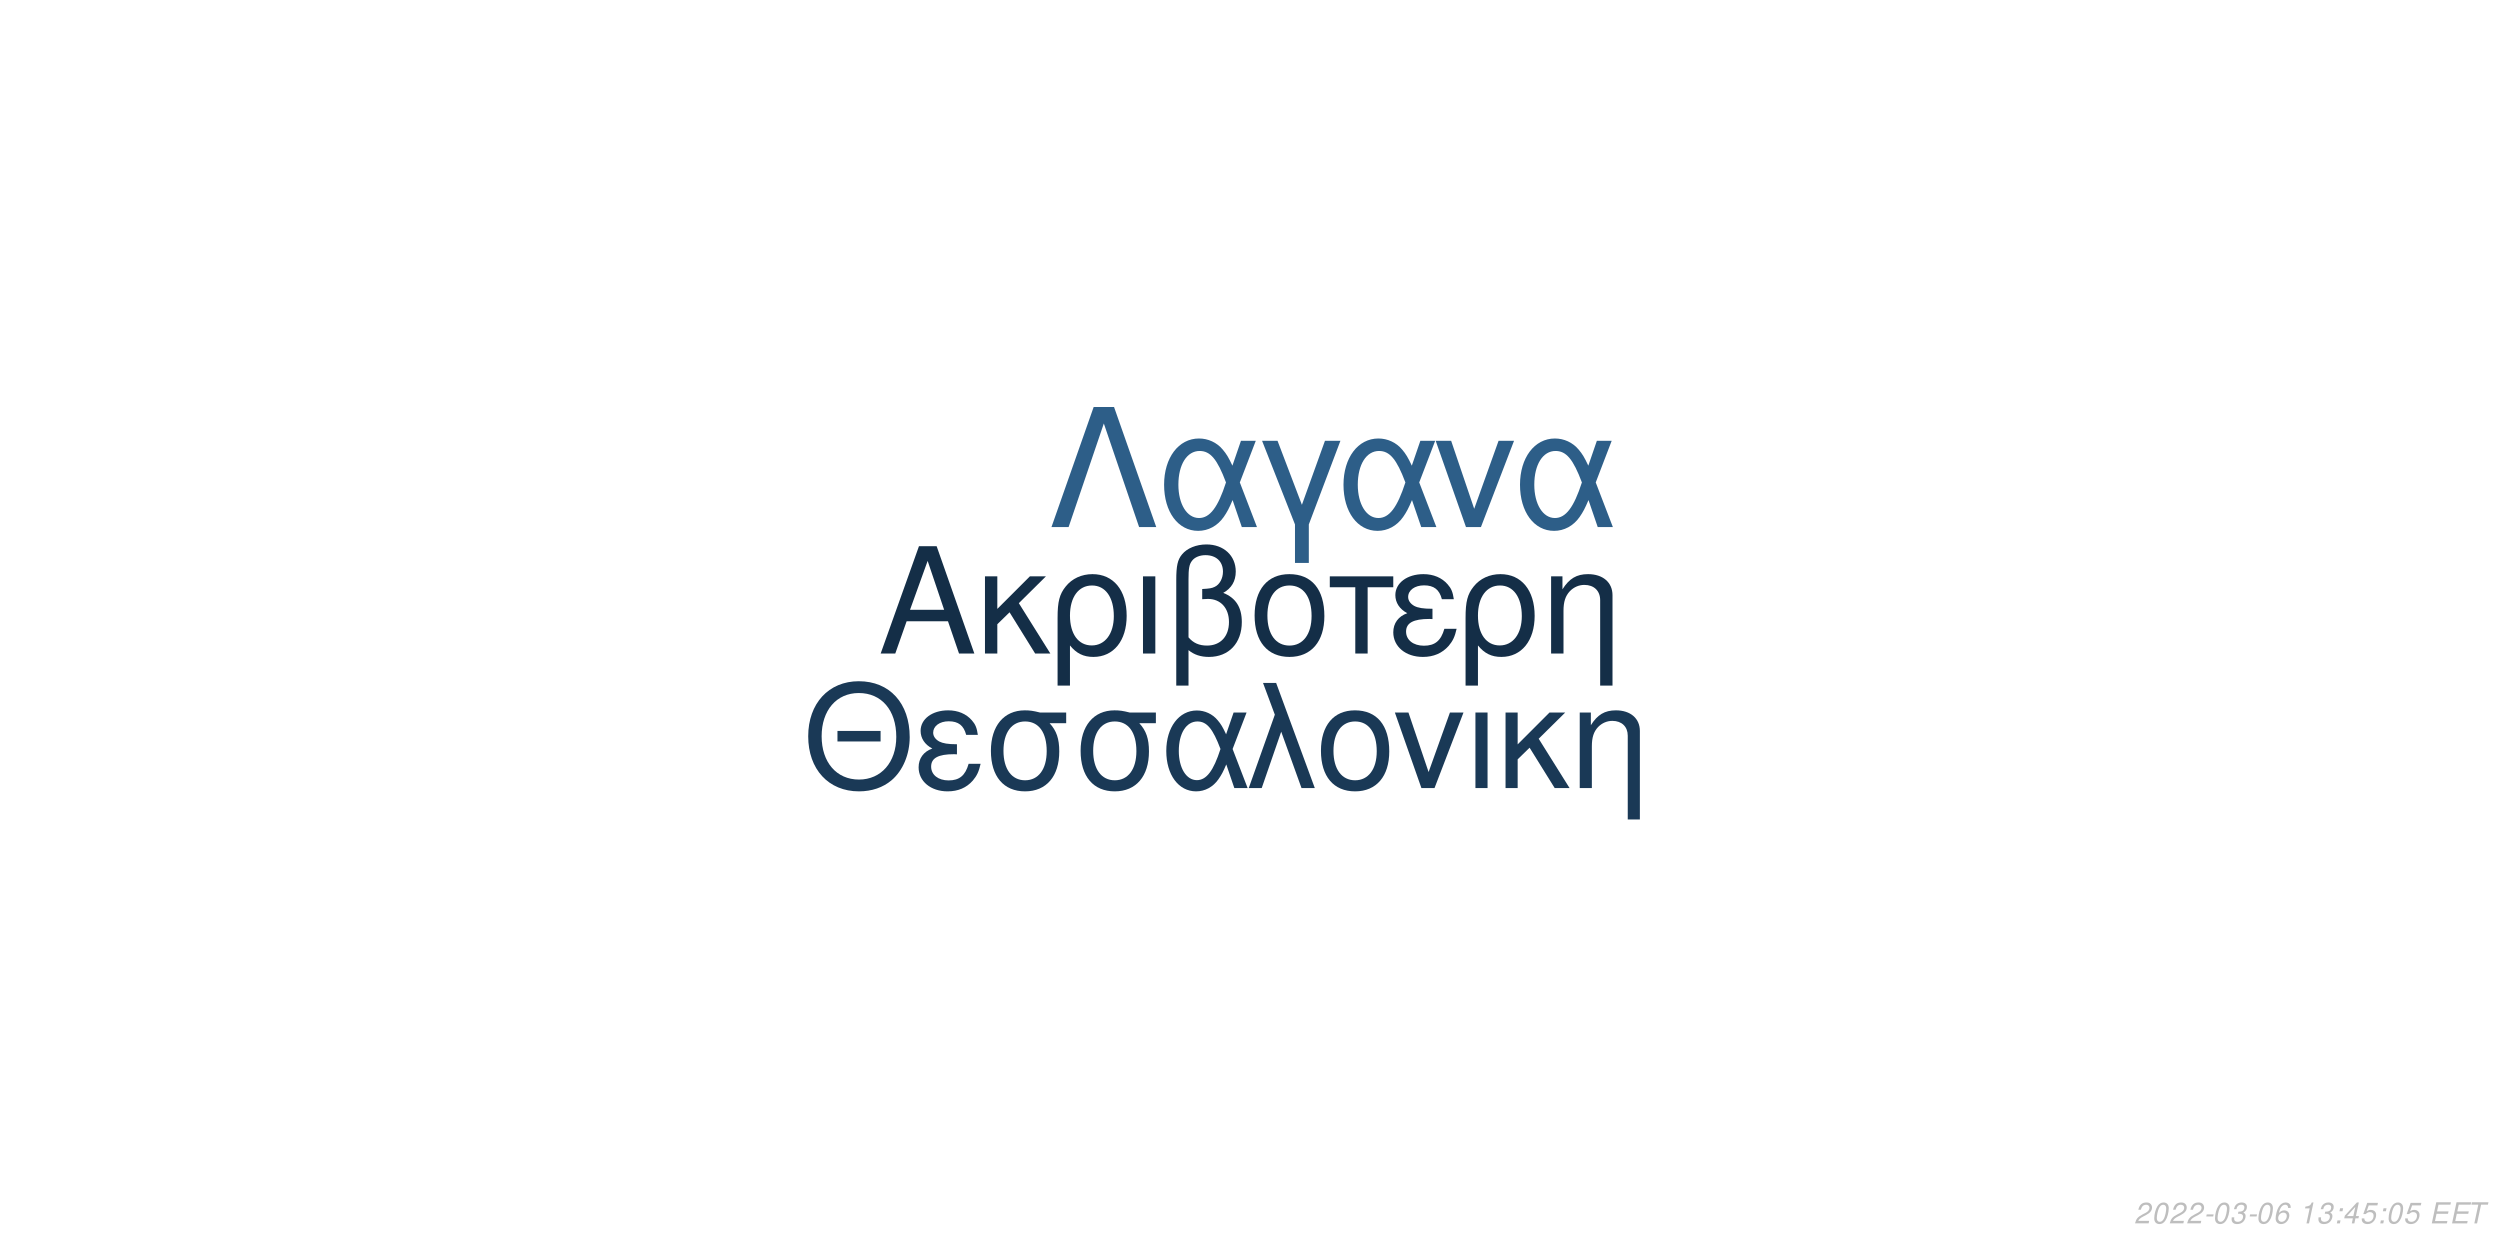
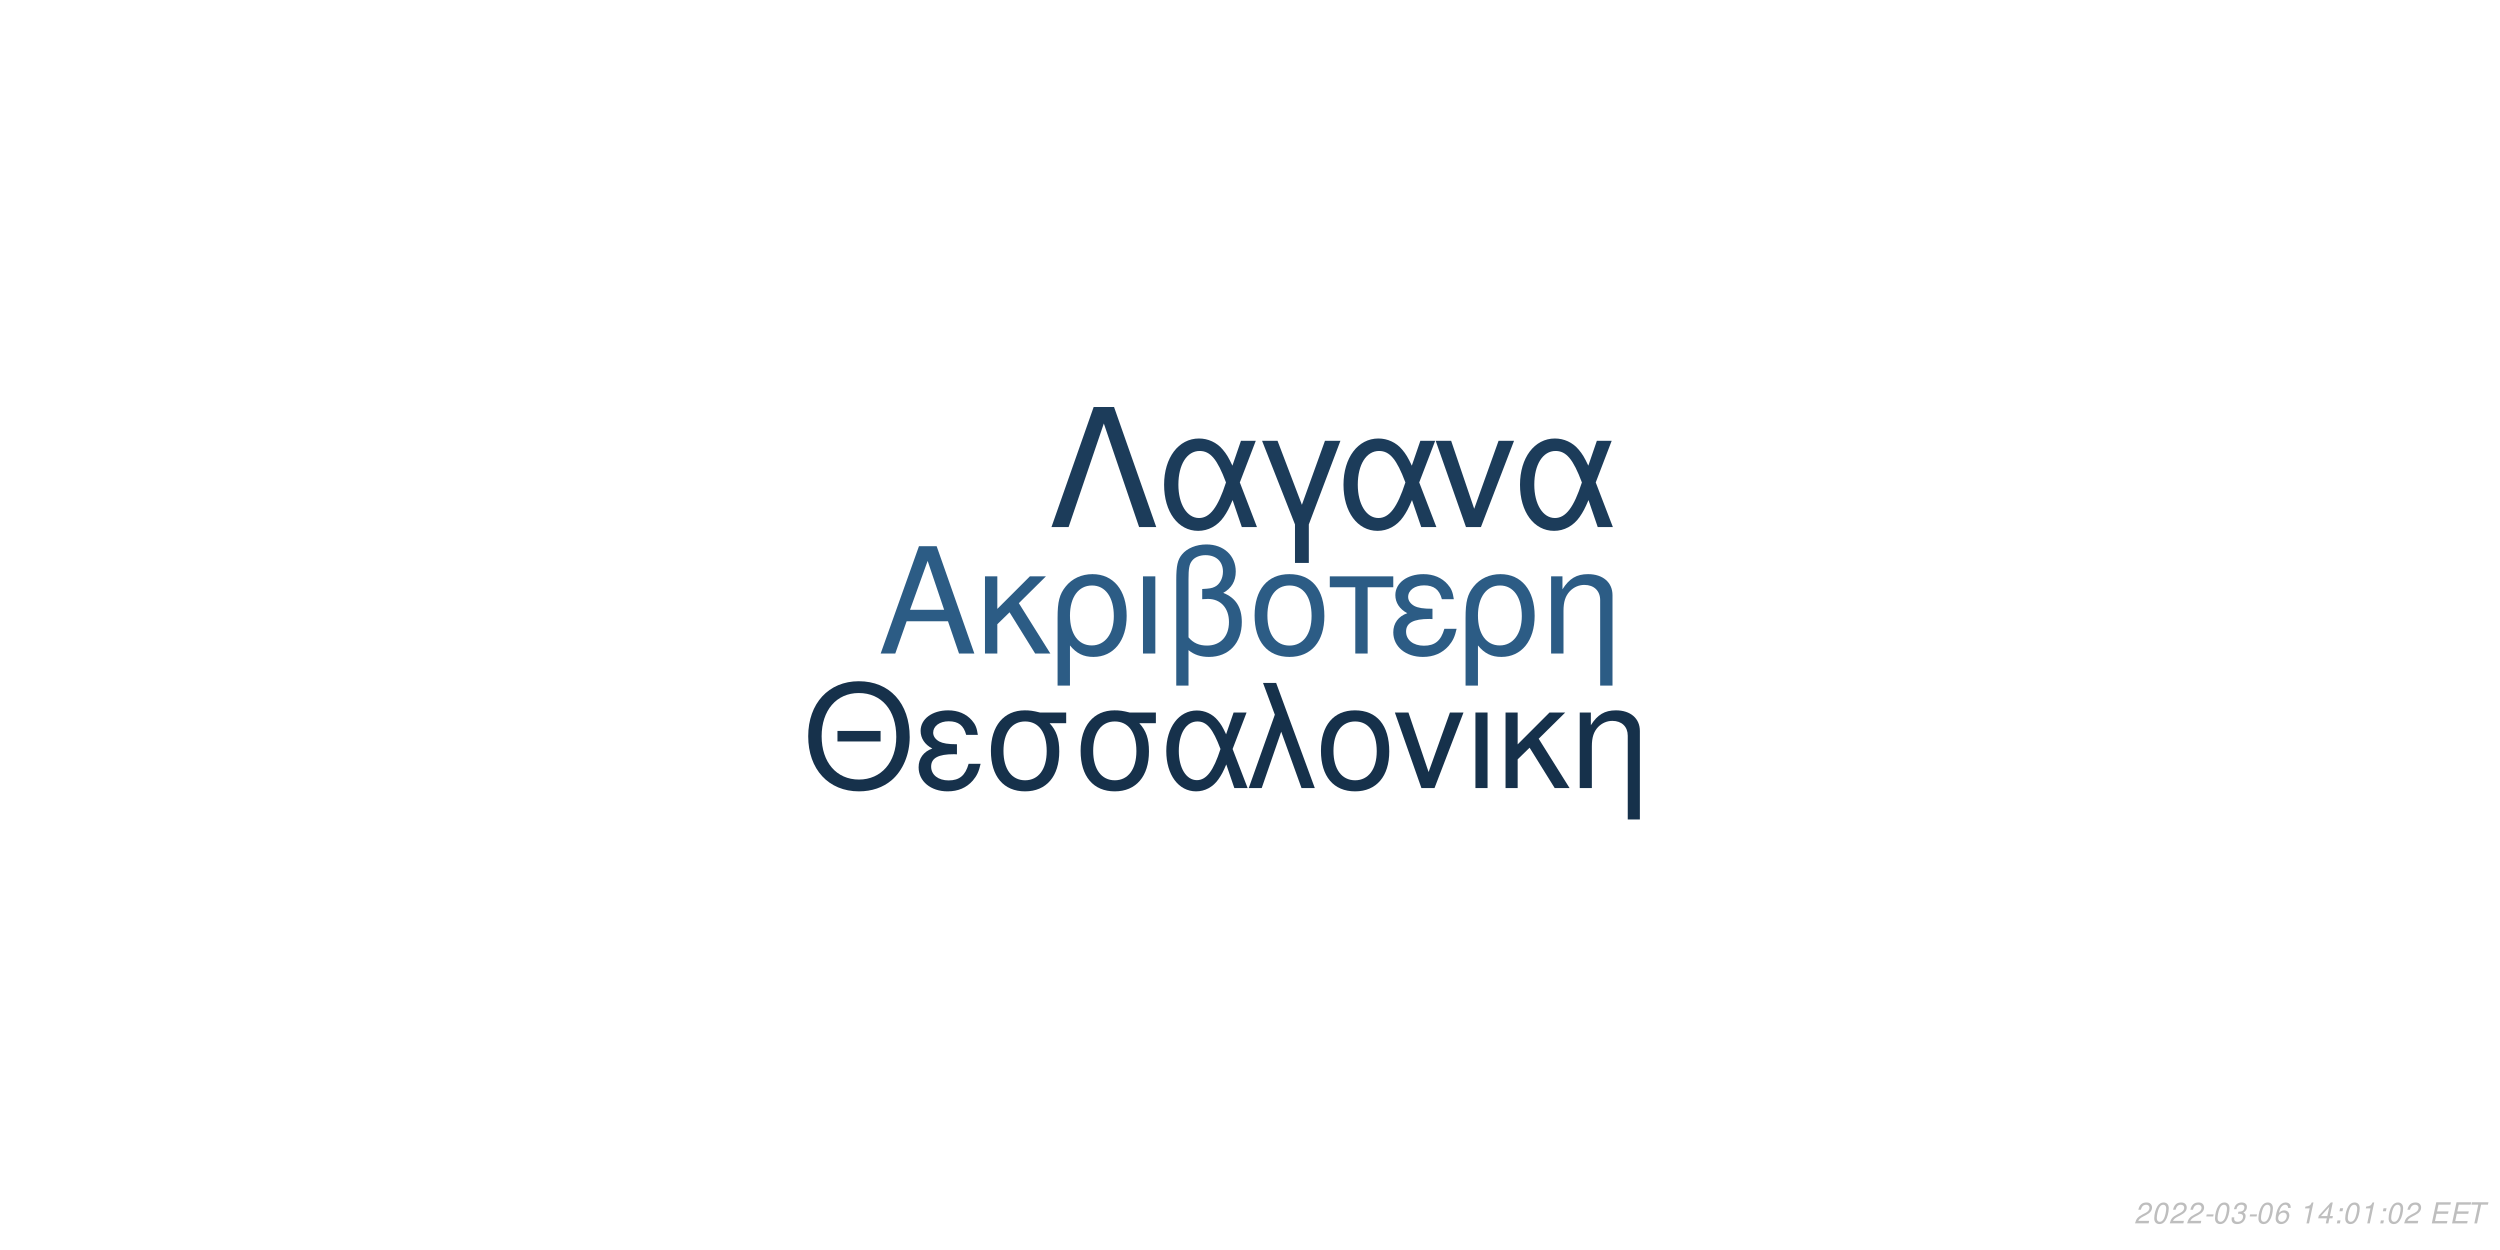
<svg xmlns="http://www.w3.org/2000/svg" xmlns:xlink="http://www.w3.org/1999/xlink" width="864pt" height="432pt" viewBox="0 0 864 432" version="1.1">
  <defs>
    <g>
      <symbol overflow="visible" id="glyph0-0">
        <path style="stroke:none;" d="" />
      </symbol>
      <symbol overflow="visible" id="glyph0-1">
        <path style="stroke:none;" d="M 24.125 -11.141 L 27.938 0 L 33.234 0 L 20.203 -37.094 L 14.094 -37.094 L 0.859 0 L 5.906 0 L 9.828 -11.141 Z M 22.797 -15.109 L 11 -15.109 L 17.094 -32.016 Z M 22.797 -15.109 " />
      </symbol>
      <symbol overflow="visible" id="glyph0-2">
        <path style="stroke:none;" d="M 7.172 -15.422 L 7.172 -26.672 L 2.906 -26.672 L 2.906 0 L 7.172 0 L 7.172 -10.125 L 11.406 -14.25 L 20.25 0 L 25.5 0 L 14.609 -17.406 L 23.969 -26.672 L 18.422 -26.672 Z M 7.172 -15.422 " />
      </symbol>
      <symbol overflow="visible" id="glyph0-3">
        <path style="stroke:none;" d="M 3 11.094 L 7.281 11.094 L 7.281 -2.797 C 9.516 -0.047 11.953 1.172 15.375 1.172 C 22.344 1.172 26.875 -4.422 26.875 -13.031 C 26.875 -21.891 22.297 -27.438 15.062 -27.438 C 11.297 -27.438 7.984 -25.906 5.797 -23.156 C 3.672 -20.516 3 -17.969 3 -12.359 Z M 14.906 -23.516 C 19.547 -23.516 22.438 -19.438 22.438 -12.922 C 22.438 -6.812 19.391 -2.797 14.812 -2.797 C 10.172 -2.797 7.281 -6.766 7.281 -13.125 C 7.281 -19.484 10.234 -23.516 14.906 -23.516 Z M 14.906 -23.516 " />
      </symbol>
      <symbol overflow="visible" id="glyph0-4">
        <path style="stroke:none;" d="M 3.516 0 L 7.781 0 L 7.781 -26.672 L 3.516 -26.672 Z M 3.516 0 " />
      </symbol>
      <symbol overflow="visible" id="glyph0-5">
        <path style="stroke:none;" d="M 4.016 11.094 L 8.25 11.094 L 8.25 -1.172 C 10.172 0.406 12.422 1.172 15.312 1.172 C 22.188 1.172 26.672 -3.609 26.672 -10.891 C 26.672 -15.984 24.578 -19.234 20.25 -20.969 C 23.109 -22.547 24.578 -25.031 24.578 -28.344 C 24.578 -33.844 20.406 -37.703 14.453 -37.703 C 10.938 -37.703 7.734 -36.391 6 -34.25 C 4.484 -32.422 4.016 -30.328 4.016 -25.391 Z M 8.25 -25.656 C 8.25 -29.359 8.5 -30.844 9.469 -32.062 C 10.375 -33.281 12.156 -34 14.094 -34 C 17.812 -34 20.156 -31.812 20.156 -28.297 C 20.156 -25.953 18.984 -23.812 17.297 -23.047 C 16.281 -22.547 15.469 -22.438 12.984 -22.297 L 12.984 -18.781 C 13.734 -18.828 14.344 -18.875 14.969 -18.875 C 19.344 -18.875 22.234 -15.719 22.234 -10.891 C 22.234 -5.906 19.281 -2.75 14.656 -2.75 C 11.953 -2.75 9.922 -3.609 8.25 -5.594 Z M 8.25 -25.656 " />
      </symbol>
      <symbol overflow="visible" id="glyph0-6">
        <path style="stroke:none;" d="M 14.094 -27.438 C 6.562 -27.438 2.094 -22.094 2.094 -13.125 C 2.094 -4.125 6.562 1.172 14.141 1.172 C 21.672 1.172 26.203 -4.172 26.203 -12.922 C 26.203 -22.188 21.828 -27.438 14.094 -27.438 Z M 14.141 -23.516 C 18.938 -23.516 21.781 -19.594 21.781 -12.984 C 21.781 -6.672 18.828 -2.75 14.141 -2.75 C 9.422 -2.75 6.516 -6.672 6.516 -13.125 C 6.516 -19.594 9.422 -23.516 14.141 -23.516 Z M 14.141 -23.516 " />
      </symbol>
      <symbol overflow="visible" id="glyph0-7">
        <path style="stroke:none;" d="M 7.891 0 L 12.156 0 L 12.156 -22.906 L 21.016 -22.906 L 21.016 -26.672 L -0.922 -26.672 L -0.922 -22.906 L 7.891 -22.906 Z M 7.891 0 " />
      </symbol>
      <symbol overflow="visible" id="glyph0-8">
        <path style="stroke:none;" d="M 14.562 -15.469 C 11.344 -15.469 9.562 -15.781 8.297 -16.438 C 6.922 -17.203 6.156 -18.328 6.156 -19.547 C 6.156 -21.891 8.453 -23.562 11.656 -23.562 C 15.062 -23.562 16.953 -22.094 17.812 -18.781 L 21.938 -18.781 C 21.578 -21.266 21.062 -22.5 19.797 -23.922 C 17.812 -26.203 14.906 -27.438 11.453 -27.438 C 5.797 -27.438 1.734 -24.375 1.734 -20.203 C 1.734 -17.609 3.156 -15.375 5.859 -13.938 C 2.797 -12.875 1.016 -10.484 1.016 -7.328 C 1.016 -2.391 5.297 1.172 11.25 1.172 C 14.969 1.172 17.906 -0.109 20.156 -2.641 C 21.578 -4.328 22.297 -5.797 22.906 -8.547 L 18.672 -8.547 C 17.5 -4.422 15.422 -2.703 11.609 -2.703 C 7.938 -2.703 5.438 -4.688 5.438 -7.578 C 5.438 -10.578 7.938 -11.953 13.484 -11.953 C 13.641 -11.953 14.094 -11.953 14.562 -11.906 Z M 14.562 -15.469 " />
      </symbol>
      <symbol overflow="visible" id="glyph0-9">
        <path style="stroke:none;" d="M 3.562 -26.672 L 3.562 0 L 7.844 0 L 7.844 -14.703 C 7.844 -17.906 8.5 -19.891 10.031 -21.531 C 11.406 -22.953 13.188 -23.719 15.062 -23.719 C 18.375 -23.719 20.516 -21.672 20.516 -18.469 L 20.516 11.094 L 24.781 11.094 L 24.781 -20.156 C 24.781 -24.578 21.469 -27.438 16.328 -27.438 C 12.359 -27.438 9.828 -25.906 7.484 -22.188 L 7.484 -26.672 Z M 3.562 -26.672 " />
      </symbol>
      <symbol overflow="visible" id="glyph1-0">
        <path style="stroke:none;" d="" />
      </symbol>
      <symbol overflow="visible" id="glyph1-1">
        <path style="stroke:none;" d="M 26.859 -19.734 L 11.953 -19.734 L 11.953 -16.094 L 26.859 -16.094 Z M 19.328 -36.922 C 8.922 -36.922 1.844 -29.25 1.844 -17.891 C 1.844 -6.484 8.875 1.141 19.391 1.141 C 23.812 1.141 27.703 -0.203 30.641 -2.688 C 34.578 -6.031 36.922 -11.656 36.922 -17.594 C 36.922 -29.297 30 -36.922 19.328 -36.922 Z M 19.328 -32.844 C 27.203 -32.844 32.281 -26.906 32.281 -17.688 C 32.281 -8.922 27.062 -2.938 19.391 -2.938 C 11.609 -2.938 6.484 -8.922 6.484 -17.891 C 6.484 -26.859 11.609 -32.844 19.328 -32.844 Z M 19.328 -32.844 " />
      </symbol>
      <symbol overflow="visible" id="glyph1-2">
        <path style="stroke:none;" d="M 14.25 -15.141 C 11.109 -15.141 9.375 -15.453 8.125 -16.094 C 6.781 -16.844 6.031 -17.938 6.031 -19.141 C 6.031 -21.422 8.266 -23.078 11.406 -23.078 C 14.75 -23.078 16.594 -21.625 17.438 -18.391 L 21.469 -18.391 C 21.125 -20.828 20.625 -22.031 19.391 -23.422 C 17.438 -25.656 14.594 -26.859 11.219 -26.859 C 5.688 -26.859 1.688 -23.875 1.688 -19.781 C 1.688 -17.234 3.094 -15.047 5.734 -13.656 C 2.734 -12.609 1 -10.266 1 -7.172 C 1 -2.344 5.188 1.141 11.016 1.141 C 14.656 1.141 17.547 -0.094 19.734 -2.594 C 21.125 -4.234 21.828 -5.688 22.422 -8.375 L 18.281 -8.375 C 17.141 -4.328 15.094 -2.641 11.359 -2.641 C 7.766 -2.641 5.328 -4.578 5.328 -7.422 C 5.328 -10.359 7.766 -11.703 13.203 -11.703 C 13.359 -11.703 13.797 -11.703 14.25 -11.656 Z M 14.25 -15.141 " />
      </symbol>
      <symbol overflow="visible" id="glyph1-3">
        <path style="stroke:none;" d="M 29 -26.109 L 19.938 -26.109 C 17.594 -26.703 16.438 -26.859 14.703 -26.859 C 7.469 -26.859 2.984 -21.469 2.984 -12.859 C 2.984 -4.031 7.375 1.141 14.797 1.141 C 22.172 1.141 26.609 -4.078 26.609 -12.656 C 26.609 -17.047 25.656 -19.828 23.266 -22.422 L 29 -22.422 Z M 14.797 -23.016 C 19.531 -23.016 22.266 -19.234 22.266 -12.75 C 22.266 -6.531 19.438 -2.688 14.797 -2.688 C 10.172 -2.688 7.328 -6.531 7.328 -12.859 C 7.328 -19.188 10.172 -23.016 14.797 -23.016 Z M 14.797 -23.016 " />
      </symbol>
      <symbol overflow="visible" id="glyph1-4">
        <path style="stroke:none;" d="M 29.344 -26.109 L 24.859 -26.109 L 22.266 -18.578 C 21.125 -21.031 20.484 -22.125 19.328 -23.469 C 17.547 -25.609 14.906 -26.812 12.156 -26.812 C 5.984 -26.812 1.594 -20.984 1.594 -12.812 C 1.594 -4.578 5.828 1.141 11.906 1.141 C 14.953 1.141 17.734 -0.344 19.625 -3.047 C 20.672 -4.531 21.281 -5.688 22.328 -8.172 L 25.109 0 L 29.703 0 L 24.516 -13.5 Z M 20.328 -13.5 C 17.891 -5.922 15.453 -2.734 12.156 -2.734 C 8.516 -2.734 5.922 -6.922 5.922 -12.812 C 5.922 -18.938 8.516 -23.016 12.359 -23.016 C 15.594 -23.016 17.688 -20.531 20.328 -13.5 Z M 20.328 -13.5 " />
      </symbol>
      <symbol overflow="visible" id="glyph1-5">
        <path style="stroke:none;" d="M 1.094 0 L 5.578 0 L 12.312 -19.484 L 19.328 0 L 23.922 0 L 10.562 -36.328 L 6.031 -36.328 L 10.109 -25.359 Z M 1.094 0 " />
      </symbol>
      <symbol overflow="visible" id="glyph1-6">
        <path style="stroke:none;" d="M 13.797 -26.859 C 6.422 -26.859 2.047 -21.625 2.047 -12.859 C 2.047 -4.031 6.422 1.141 13.859 1.141 C 21.234 1.141 25.656 -4.078 25.656 -12.656 C 25.656 -21.719 21.375 -26.859 13.797 -26.859 Z M 13.859 -23.016 C 18.531 -23.016 21.328 -19.188 21.328 -12.703 C 21.328 -6.531 18.438 -2.688 13.859 -2.688 C 9.219 -2.688 6.375 -6.531 6.375 -12.859 C 6.375 -19.188 9.219 -23.016 13.859 -23.016 Z M 13.859 -23.016 " />
      </symbol>
      <symbol overflow="visible" id="glyph1-7">
        <path style="stroke:none;" d="M 14.297 0 L 24.312 -26.109 L 19.625 -26.109 L 12.25 -5.531 L 5.281 -26.109 L 0.594 -26.109 L 9.766 0 Z M 14.297 0 " />
      </symbol>
      <symbol overflow="visible" id="glyph1-8">
        <path style="stroke:none;" d="M 3.438 0 L 7.625 0 L 7.625 -26.109 L 3.438 -26.109 Z M 3.438 0 " />
      </symbol>
      <symbol overflow="visible" id="glyph1-9">
        <path style="stroke:none;" d="M 7.031 -15.094 L 7.031 -26.109 L 2.844 -26.109 L 2.844 0 L 7.031 0 L 7.031 -9.922 L 11.156 -13.953 L 19.828 0 L 24.969 0 L 14.297 -17.047 L 23.469 -26.109 L 18.031 -26.109 Z M 7.031 -15.094 " />
      </symbol>
      <symbol overflow="visible" id="glyph1-10">
        <path style="stroke:none;" d="M 3.484 -26.109 L 3.484 0 L 7.672 0 L 7.672 -14.406 C 7.672 -17.547 8.328 -19.484 9.812 -21.078 C 11.156 -22.469 12.906 -23.219 14.75 -23.219 C 17.984 -23.219 20.078 -21.234 20.078 -18.094 L 20.078 10.859 L 24.266 10.859 L 24.266 -19.734 C 24.266 -24.062 21.031 -26.859 16 -26.859 C 12.109 -26.859 9.609 -25.359 7.328 -21.719 L 7.328 -26.109 Z M 3.484 -26.109 " />
      </symbol>
      <symbol overflow="visible" id="glyph2-0">
        <path style="stroke:none;" d="" />
      </symbol>
      <symbol overflow="visible" id="glyph2-1">
        <path style="stroke:none;" d="M 22.531 -41.484 L 15.484 -41.484 L 0.906 0 L 6.828 0 L 19 -35.797 L 31.188 0 L 37.109 0 Z M 22.531 -41.484 " />
      </symbol>
      <symbol overflow="visible" id="glyph2-2">
        <path style="stroke:none;" d="M 33.516 -29.812 L 28.391 -29.812 L 25.438 -21.219 C 24.125 -24.016 23.391 -25.266 22.078 -26.797 C 20.031 -29.25 17.016 -30.609 13.891 -30.609 C 6.828 -30.609 1.828 -23.953 1.828 -14.625 C 1.828 -5.234 6.656 1.312 13.594 1.312 C 17.078 1.312 20.266 -0.391 22.422 -3.469 C 23.609 -5.172 24.297 -6.484 25.5 -9.328 L 28.688 0 L 33.922 0 L 28 -15.422 Z M 23.219 -15.422 C 20.422 -6.766 17.641 -3.125 13.891 -3.125 C 9.734 -3.125 6.766 -7.906 6.766 -14.625 C 6.766 -21.625 9.734 -26.297 14.109 -26.297 C 17.812 -26.297 20.203 -23.453 23.219 -15.422 Z M 23.219 -15.422 " />
      </symbol>
      <symbol overflow="visible" id="glyph2-3">
        <path style="stroke:none;" d="M 12.062 12.406 L 16.844 12.406 L 16.844 -0.906 L 27.766 -29.812 L 22.422 -29.812 L 14.453 -7.688 L 6.031 -29.812 L 0.688 -29.812 L 12.062 -0.906 Z M 12.062 12.406 " />
      </symbol>
      <symbol overflow="visible" id="glyph2-4">
        <path style="stroke:none;" d="M 16.328 0 L 27.766 -29.812 L 22.422 -29.812 L 14 -6.312 L 6.031 -29.812 L 0.688 -29.812 L 11.156 0 Z M 16.328 0 " />
      </symbol>
      <symbol overflow="visible" id="glyph3-0">
        <path style="stroke:none;" d="" />
      </symbol>
      <symbol overflow="visible" id="glyph3-1">
        <path style="stroke:none;" d="M 5.234 -0.875 L 1.469 -0.875 C 1.641 -1.375 2.203 -1.891 3.109 -2.344 L 4.234 -2.938 C 5.562 -3.625 6.219 -4.469 6.219 -5.484 C 6.219 -5.938 6.062 -6.359 5.797 -6.656 C 5.469 -7.047 4.984 -7.234 4.312 -7.234 C 2.766 -7.234 1.891 -6.453 1.484 -4.734 L 2.375 -4.734 C 2.484 -5.188 2.609 -5.484 2.797 -5.75 C 3.094 -6.203 3.609 -6.453 4.188 -6.453 C 4.891 -6.453 5.344 -6.031 5.344 -5.375 C 5.344 -4.703 4.859 -4.094 4.016 -3.656 L 2.984 -3.125 C 1.234 -2.188 0.797 -1.656 0.344 -0.016 L 5.047 -0.016 Z M 5.234 -0.875 " />
      </symbol>
      <symbol overflow="visible" id="glyph3-2">
        <path style="stroke:none;" d="M 4.203 -7.234 C 3.375 -7.234 2.688 -6.812 2.125 -5.984 C 1.484 -5.047 0.984 -3.188 0.984 -1.734 C 0.984 -1.109 1.172 -0.562 1.484 -0.266 C 1.797 0.047 2.281 0.234 2.766 0.234 C 3.625 0.234 4.281 -0.156 4.859 -1.016 C 5.516 -1.953 6 -3.797 6 -5.266 C 6 -6.5 5.328 -7.234 4.203 -7.234 Z M 4.094 -6.453 C 4.734 -6.453 5.125 -5.984 5.125 -5.156 C 5.125 -4.203 4.781 -2.625 4.406 -1.812 C 3.984 -0.938 3.516 -0.547 2.875 -0.547 C 2.25 -0.547 1.875 -1.031 1.875 -1.828 C 1.875 -2.797 2.203 -4.344 2.594 -5.203 C 2.984 -6.047 3.453 -6.453 4.094 -6.453 Z M 4.094 -6.453 " />
      </symbol>
      <symbol overflow="visible" id="glyph3-3">
        <path style="stroke:none;" d="M 3.516 -3.125 L 1.125 -3.125 L 0.969 -2.406 L 3.359 -2.406 Z M 3.516 -3.125 " />
      </symbol>
      <symbol overflow="visible" id="glyph3-4">
        <path style="stroke:none;" d="M 2.922 -3.312 C 3.125 -3.344 3.234 -3.344 3.375 -3.344 C 4.203 -3.344 4.688 -3 4.688 -2.406 C 4.688 -1.312 3.906 -0.547 2.781 -0.547 C 2.047 -0.547 1.594 -0.938 1.594 -1.562 C 1.594 -1.719 1.609 -1.844 1.656 -2.094 L 0.766 -2.094 C 0.734 -1.797 0.719 -1.641 0.719 -1.469 C 0.719 -0.375 1.406 0.234 2.641 0.234 C 3.547 0.234 4.297 -0.078 4.812 -0.656 C 5.266 -1.156 5.562 -1.875 5.562 -2.547 C 5.562 -3.125 5.344 -3.453 4.797 -3.734 C 5.641 -4.234 6.016 -4.844 6.016 -5.734 C 6.016 -6.656 5.312 -7.234 4.203 -7.234 C 3.375 -7.234 2.672 -6.938 2.188 -6.375 C 1.891 -6.031 1.703 -5.641 1.516 -4.906 L 2.391 -4.906 C 2.5 -5.359 2.594 -5.594 2.734 -5.812 C 3.047 -6.234 3.516 -6.453 4.078 -6.453 C 4.734 -6.453 5.141 -6.125 5.141 -5.578 C 5.141 -5.188 5.016 -4.797 4.797 -4.547 C 4.516 -4.234 4 -4.062 3.266 -4.062 L 3.078 -4.062 Z M 2.922 -3.312 " />
      </symbol>
      <symbol overflow="visible" id="glyph3-5">
        <path style="stroke:none;" d="M 6.125 -5.344 L 6.141 -5.625 C 6.141 -6.609 5.453 -7.234 4.391 -7.234 C 3.438 -7.234 2.641 -6.719 2.016 -5.703 C 1.422 -4.781 0.938 -2.953 0.938 -1.688 C 0.938 -0.516 1.688 0.234 2.859 0.234 C 3.703 0.234 4.438 -0.156 5 -0.875 C 5.406 -1.422 5.672 -2.156 5.672 -2.766 C 5.672 -3.812 4.969 -4.5 3.906 -4.5 C 3.234 -4.5 2.672 -4.234 2.094 -3.625 C 2.406 -5.375 3.234 -6.453 4.25 -6.453 C 4.703 -6.453 5.062 -6.234 5.172 -5.844 C 5.203 -5.719 5.234 -5.578 5.25 -5.344 Z M 3.656 -3.734 C 4.344 -3.734 4.797 -3.281 4.797 -2.625 C 4.797 -1.469 3.984 -0.547 2.984 -0.547 C 2.297 -0.547 1.812 -1.047 1.812 -1.766 C 1.812 -2.859 2.625 -3.734 3.656 -3.734 Z M 3.656 -3.734 " />
      </symbol>
      <symbol overflow="visible" id="glyph3-6">
        <path style="stroke:none;" d="" />
      </symbol>
      <symbol overflow="visible" id="glyph3-7">
        <path style="stroke:none;" d="M 3.703 -5.188 L 2.594 0 L 3.469 0 L 5.016 -7.234 L 4.438 -7.234 C 3.906 -6.156 3.688 -6.016 2.234 -5.812 L 2.109 -5.188 Z M 3.703 -5.188 " />
      </symbol>
      <symbol overflow="visible" id="glyph3-8">
+         <path style="stroke:none;" d="M 3.625 -1.75 L 3.266 0 L 4.141 0 L 4.516 -1.75 L 5.562 -1.75 L 5.734 -2.531 L 4.688 -2.531 L 5.688 -7.234 L 5.016 -7.234 L 0.844 -2.672 L 0.641 -1.75 Z M 3.797 -2.531 L 1.594 -2.531 L 4.469 -5.703 Z M 3.797 -2.531 " />
+       </symbol>
+       <symbol overflow="visible" id="glyph3-9">
        <path style="stroke:none;" d="M 2.359 -1.031 L 1.312 -1.031 L 1.094 0 L 2.141 0 Z M 3.266 -5.234 L 2.219 -5.234 L 2 -4.203 L 3.047 -4.203 Z M 3.266 -5.234 " />
      </symbol>
-       <symbol overflow="visible" id="glyph3-9">
-         <path style="stroke:none;" d="M 3.625 -1.75 L 3.266 0 L 4.141 0 L 4.516 -1.75 L 5.562 -1.75 L 5.734 -2.531 L 4.688 -2.531 L 5.688 -7.234 L 5.016 -7.234 L 0.844 -2.672 L 0.641 -1.75 Z M 3.797 -2.531 L 1.594 -2.531 L 4.469 -5.703 Z M 3.797 -2.531 " />
-       </symbol>
      <symbol overflow="visible" id="glyph3-10">
-         <path style="stroke:none;" d="M 6.297 -7.094 L 2.594 -7.094 L 1.234 -3.234 L 2.047 -3.234 C 2.656 -3.766 2.938 -3.906 3.531 -3.906 C 4.328 -3.906 4.797 -3.453 4.797 -2.688 C 4.797 -1.438 3.969 -0.547 2.828 -0.547 C 2.031 -0.547 1.609 -0.938 1.578 -1.734 L 0.703 -1.734 L 0.703 -1.516 C 0.703 -0.938 0.844 -0.547 1.188 -0.266 C 1.562 0.062 2.078 0.234 2.703 0.234 C 3.656 0.234 4.391 -0.156 4.984 -0.922 C 5.422 -1.5 5.672 -2.234 5.672 -2.953 C 5.672 -4 4.938 -4.672 3.812 -4.672 C 3.328 -4.672 2.906 -4.547 2.406 -4.234 L 3.109 -6.219 L 6.109 -6.219 Z M 6.297 -7.094 " />
+         <path style="stroke:none;" d="M 2.547 -3.312 L 6.5 -3.312 L 6.688 -4.141 L 2.719 -4.141 L 3.219 -6.469 L 7.344 -6.469 L 7.516 -7.297 L 2.453 -7.297 L 0.906 0 L 6.125 0 L 6.297 -0.812 L 2.016 -0.812 Z M 2.547 -3.312 " />
      </symbol>
      <symbol overflow="visible" id="glyph3-11">
-         <path style="stroke:none;" d="M 2.547 -3.312 L 6.5 -3.312 L 6.688 -4.141 L 2.719 -4.141 L 3.219 -6.469 L 7.344 -6.469 L 7.516 -7.297 L 2.453 -7.297 L 0.906 0 L 6.125 0 L 6.297 -0.812 L 2.016 -0.812 Z M 2.547 -3.312 " />
-       </symbol>
-       <symbol overflow="visible" id="glyph3-12">
        <path style="stroke:none;" d="M 4.938 -6.469 L 7.312 -6.469 L 7.484 -7.297 L 1.75 -7.297 L 1.578 -6.469 L 3.984 -6.469 L 2.609 0 L 3.547 0 Z M 4.938 -6.469 " />
      </symbol>
    </g>
  </defs>
  <g id="surface1">
    <rect x="0" y="0" width="864" height="432" style="fill:rgb(100%,100%,100%);fill-opacity:1;stroke:none;" />
-     <g style="fill:rgb(7.843%,18.039%,27.843%);fill-opacity:1;">
+     <g style="fill:rgb(17.255%,36.078%,52.157%);fill-opacity:1;">
      <use xlink:href="#glyph0-1" x="303.5" y="225.861" />
      <use xlink:href="#glyph0-2" x="337.5" y="225.861" />
      <use xlink:href="#glyph0-3" x="362.5" y="225.861" />
      <use xlink:href="#glyph0-4" x="391.5" y="225.861" />
      <use xlink:href="#glyph0-5" x="402.5" y="225.861" />
      <use xlink:href="#glyph0-6" x="431.5" y="225.861" />
      <use xlink:href="#glyph0-7" x="460.5" y="225.861" />
      <use xlink:href="#glyph0-8" x="480.5" y="225.861" />
      <use xlink:href="#glyph0-3" x="503.5" y="225.861" />
      <use xlink:href="#glyph0-9" x="532.5" y="225.861" />
    </g>
-     <g style="fill:rgb(10.196%,22.353%,33.725%);fill-opacity:1;">
+     <g style="fill:rgb(8.627%,19.216%,29.412%);fill-opacity:1;">
      <use xlink:href="#glyph1-1" x="277.473" y="272.354" />
      <use xlink:href="#glyph1-2" x="316.473" y="272.354" />
      <use xlink:href="#glyph1-3" x="339.473" y="272.354" />
      <use xlink:href="#glyph1-3" x="370.473" y="272.354" />
      <use xlink:href="#glyph1-4" x="401.473" y="272.354" />
      <use xlink:href="#glyph1-5" x="430.473" y="272.354" />
      <use xlink:href="#glyph1-6" x="454.473" y="272.354" />
      <use xlink:href="#glyph1-7" x="481.473" y="272.354" />
      <use xlink:href="#glyph1-8" x="506.473" y="272.354" />
      <use xlink:href="#glyph1-9" x="517.473" y="272.354" />
      <use xlink:href="#glyph1-10" x="542.473" y="272.354" />
    </g>
-     <g style="fill:rgb(17.647%,36.863%,53.333%);fill-opacity:1;">
+     <g style="fill:rgb(10.98%,23.529%,35.294%);fill-opacity:1;">
      <use xlink:href="#glyph2-1" x="362.484" y="182.152" />
      <use xlink:href="#glyph2-2" x="400.484" y="182.152" />
      <use xlink:href="#glyph2-3" x="435.484" y="182.152" />
      <use xlink:href="#glyph2-2" x="462.484" y="182.152" />
      <use xlink:href="#glyph2-4" x="495.484" y="182.152" />
      <use xlink:href="#glyph2-2" x="523.484" y="182.152" />
    </g>
    <g style="fill:rgb(74.51%,74.51%,74.51%);fill-opacity:1;">
      <use xlink:href="#glyph3-1" x="737.52" y="422.81" />
      <use xlink:href="#glyph3-2" x="743.52" y="422.81" />
      <use xlink:href="#glyph3-1" x="749.52" y="422.81" />
      <use xlink:href="#glyph3-1" x="755.52" y="422.81" />
      <use xlink:href="#glyph3-3" x="761.52" y="422.81" />
      <use xlink:href="#glyph3-2" x="764.52" y="422.81" />
      <use xlink:href="#glyph3-4" x="770.52" y="422.81" />
      <use xlink:href="#glyph3-3" x="776.52" y="422.81" />
      <use xlink:href="#glyph3-2" x="779.52" y="422.81" />
      <use xlink:href="#glyph3-5" x="785.52" y="422.81" />
      <use xlink:href="#glyph3-6" x="791.52" y="422.81" />
      <use xlink:href="#glyph3-7" x="794.52" y="422.81" />
-       <use xlink:href="#glyph3-4" x="800.52" y="422.81" />
-       <use xlink:href="#glyph3-8" x="806.52" y="422.81" />
-       <use xlink:href="#glyph3-9" x="809.52" y="422.81" />
-       <use xlink:href="#glyph3-10" x="815.52" y="422.81" />
-       <use xlink:href="#glyph3-8" x="821.52" y="422.81" />
+       <use xlink:href="#glyph3-8" x="800.52" y="422.81" />
+       <use xlink:href="#glyph3-9" x="806.52" y="422.81" />
+       <use xlink:href="#glyph3-2" x="809.52" y="422.81" />
+       <use xlink:href="#glyph3-7" x="815.52" y="422.81" />
+       <use xlink:href="#glyph3-9" x="821.52" y="422.81" />
      <use xlink:href="#glyph3-2" x="824.52" y="422.81" />
-       <use xlink:href="#glyph3-10" x="830.52" y="422.81" />
+       <use xlink:href="#glyph3-1" x="830.52" y="422.81" />
      <use xlink:href="#glyph3-6" x="836.52" y="422.81" />
-       <use xlink:href="#glyph3-11" x="839.52" y="422.81" />
-       <use xlink:href="#glyph3-11" x="846.52" y="422.81" />
-       <use xlink:href="#glyph3-12" x="852.52" y="422.81" />
+       <use xlink:href="#glyph3-10" x="839.52" y="422.81" />
+       <use xlink:href="#glyph3-10" x="846.52" y="422.81" />
+       <use xlink:href="#glyph3-11" x="852.52" y="422.81" />
    </g>
  </g>
</svg>
